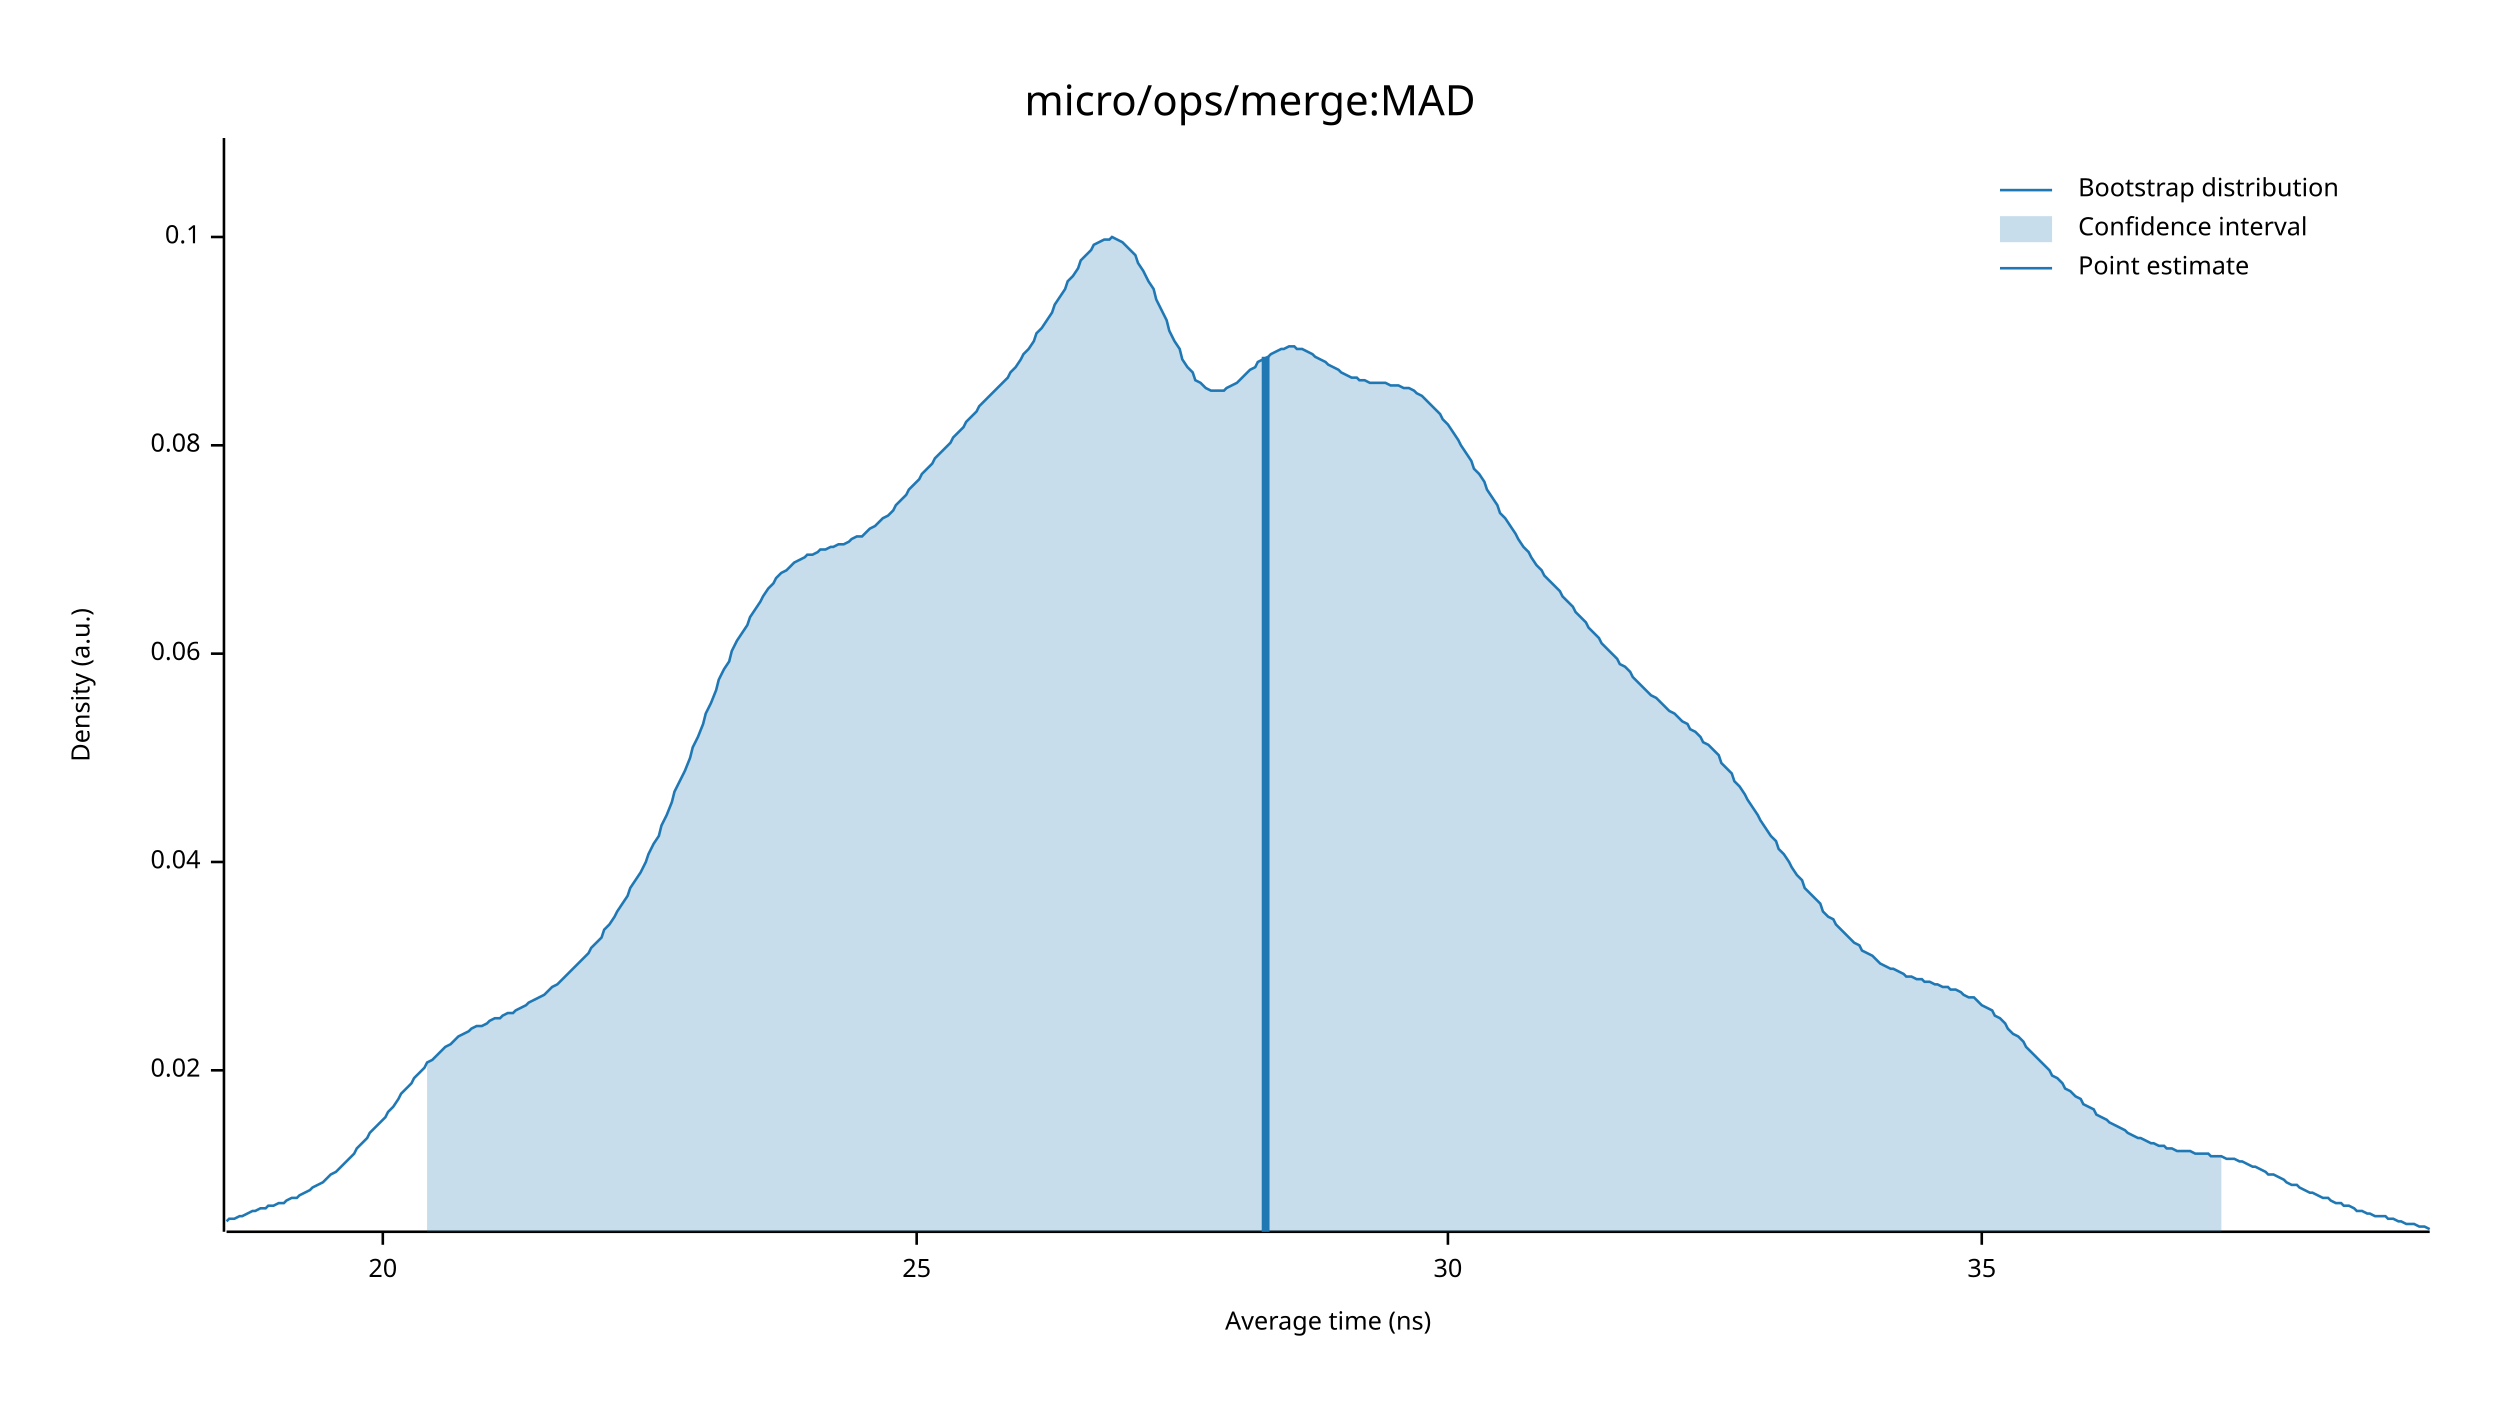
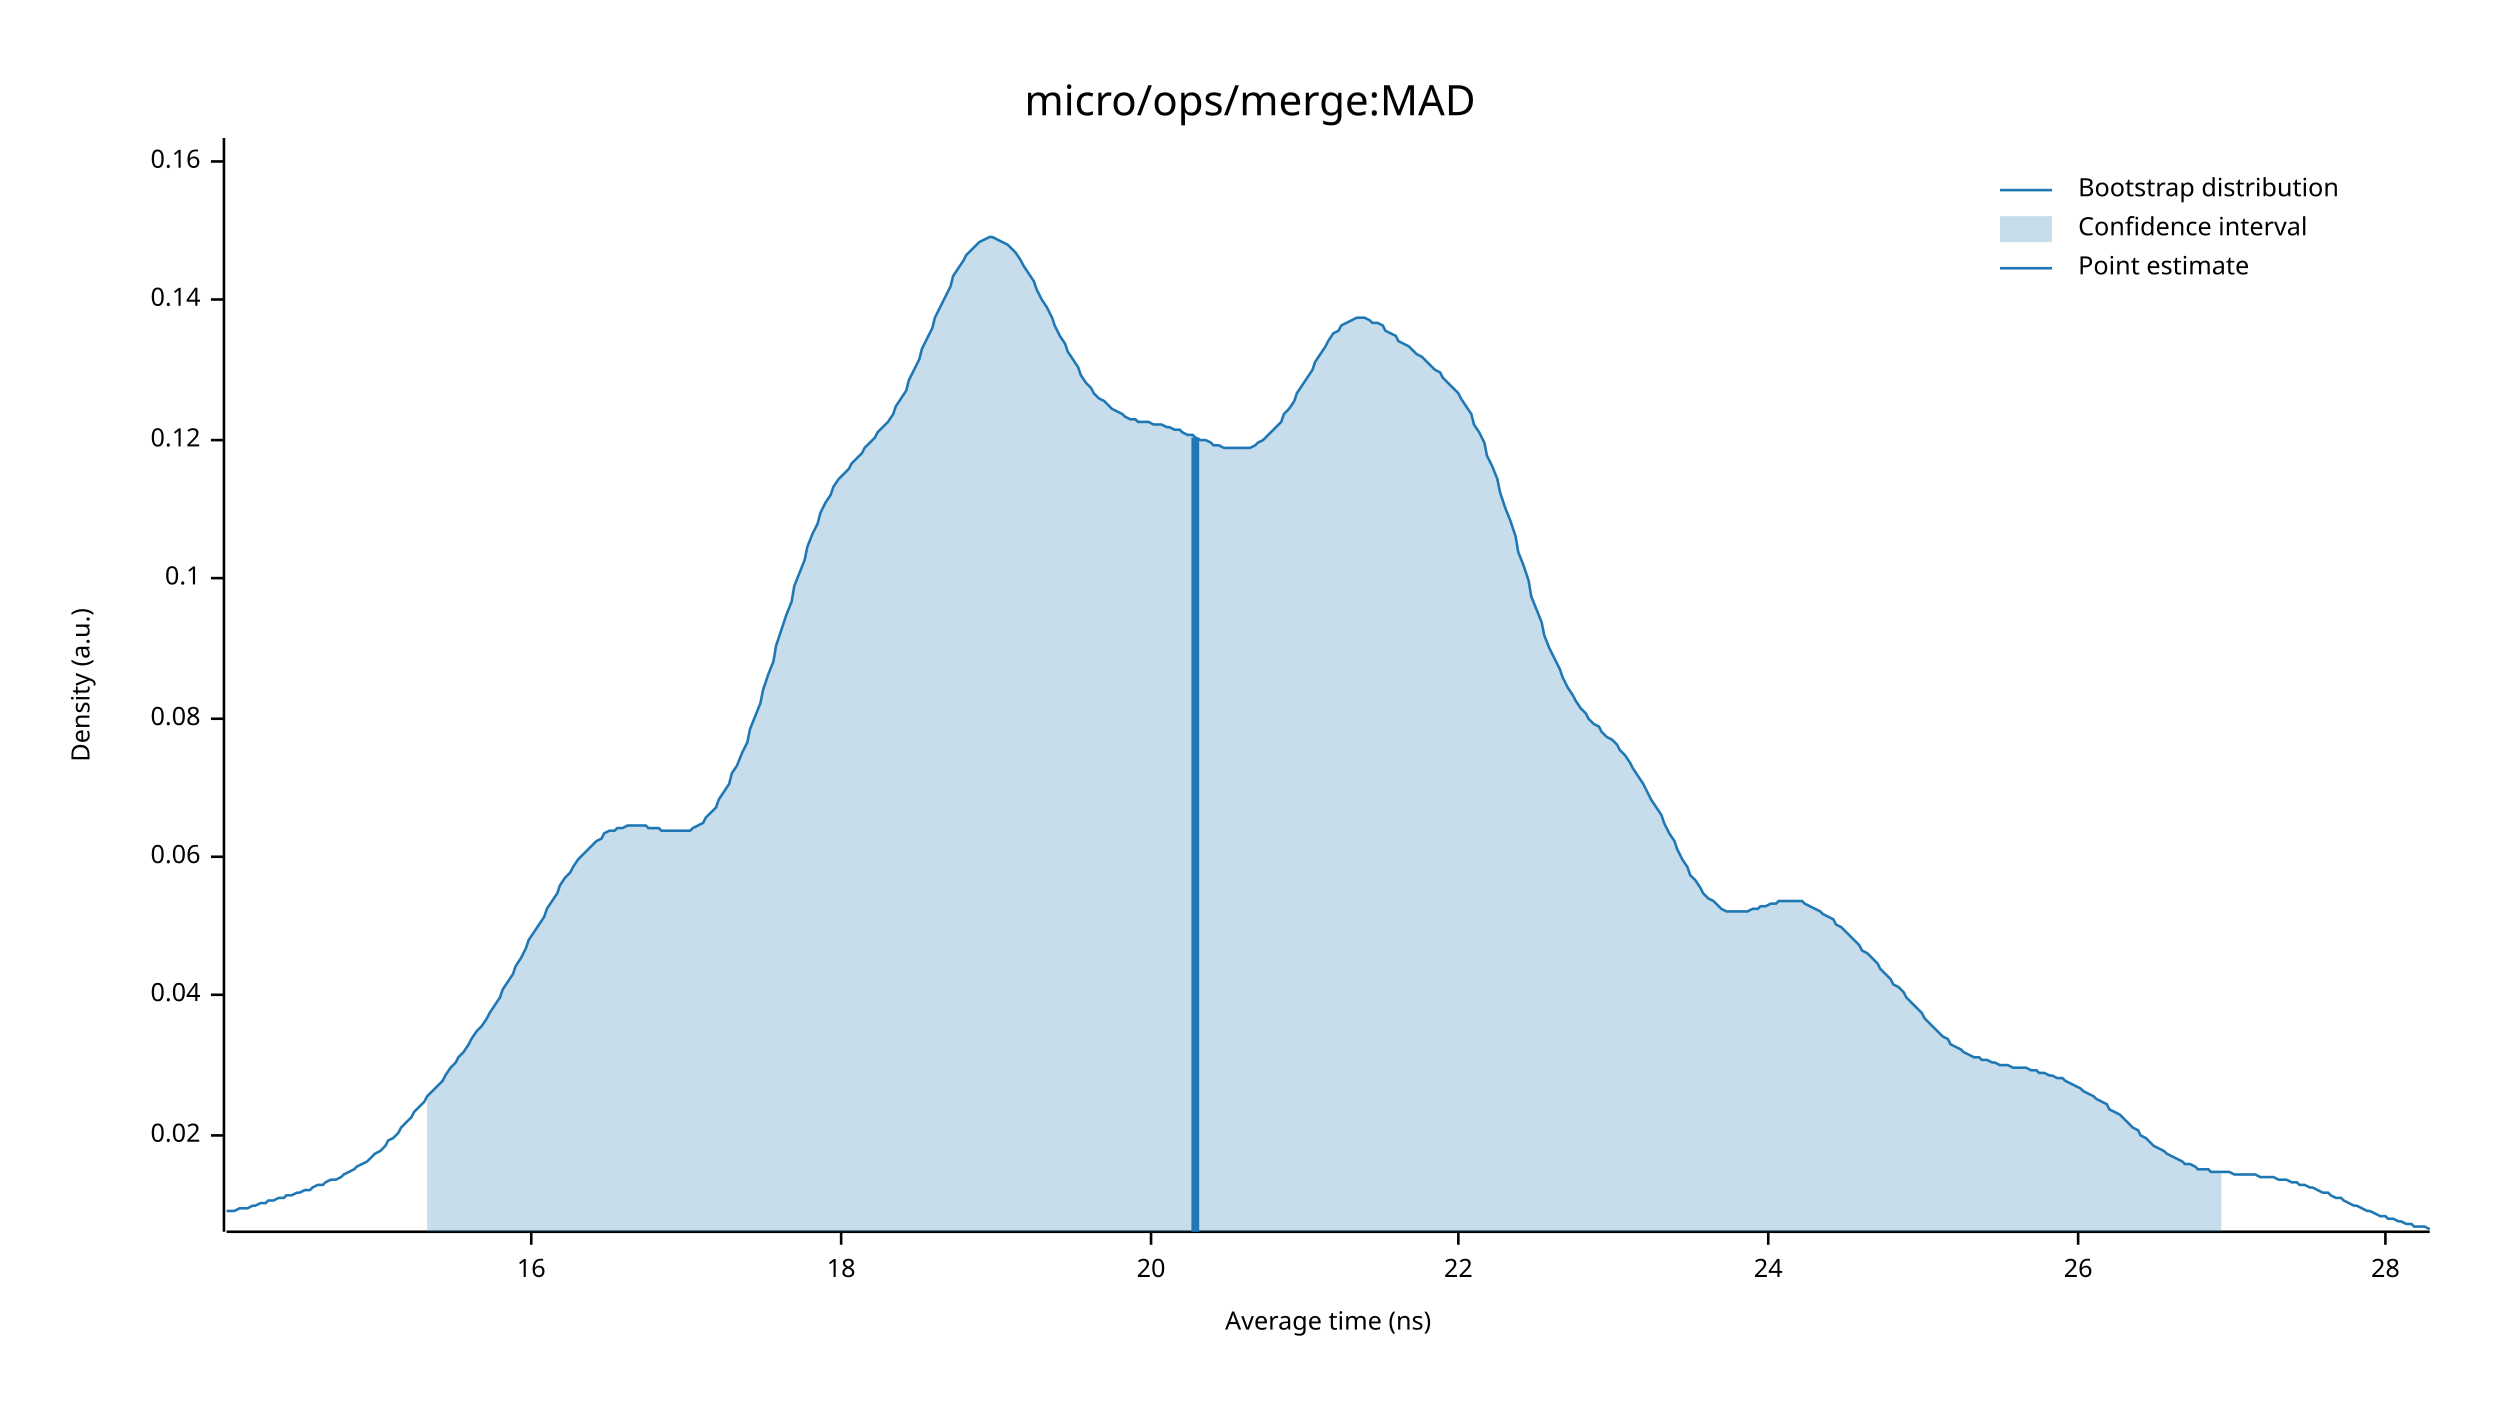
<svg xmlns="http://www.w3.org/2000/svg" width="960" height="540" viewBox="0 0 960 540">
  <text x="480" y="32" dy="0.76em" text-anchor="middle" font-family="sans-serif" font-size="16.129" opacity="1" fill="#000000">
micro/ops/merge:MAD
</text>
  <text x="27" y="263" dy="0.76em" text-anchor="middle" font-family="sans-serif" font-size="9.677" opacity="1" fill="#000000" transform="rotate(270, 27, 263)">
Density (a.u.)
</text>
  <text x="510" y="513" dy="-0.5ex" text-anchor="middle" font-family="sans-serif" font-size="9.677" opacity="1" fill="#000000">
Average time (ns)
</text>
  <polyline fill="none" opacity="1" stroke="#000000" stroke-width="1" points="86,53 86,473 " />
-   <text x="77" y="411" dy="0.5ex" text-anchor="end" font-family="sans-serif" font-size="9.677" opacity="1" fill="#000000">
+   <text x="77" y="436" dy="0.5ex" text-anchor="end" font-family="sans-serif" font-size="9.677" opacity="1" fill="#000000">
0.02
</text>
-   <polyline fill="none" opacity="1" stroke="#000000" stroke-width="1" points="81,411 86,411 " />
-   <text x="77" y="331" dy="0.5ex" text-anchor="end" font-family="sans-serif" font-size="9.677" opacity="1" fill="#000000">
+   <polyline fill="none" opacity="1" stroke="#000000" stroke-width="1" points="81,436 86,436 " />
+   <text x="77" y="382" dy="0.5ex" text-anchor="end" font-family="sans-serif" font-size="9.677" opacity="1" fill="#000000">
0.04
</text>
-   <polyline fill="none" opacity="1" stroke="#000000" stroke-width="1" points="81,331 86,331 " />
-   <text x="77" y="251" dy="0.5ex" text-anchor="end" font-family="sans-serif" font-size="9.677" opacity="1" fill="#000000">
+   <polyline fill="none" opacity="1" stroke="#000000" stroke-width="1" points="81,382 86,382 " />
+   <text x="77" y="329" dy="0.5ex" text-anchor="end" font-family="sans-serif" font-size="9.677" opacity="1" fill="#000000">
0.06
</text>
-   <polyline fill="none" opacity="1" stroke="#000000" stroke-width="1" points="81,251 86,251 " />
-   <text x="77" y="171" dy="0.5ex" text-anchor="end" font-family="sans-serif" font-size="9.677" opacity="1" fill="#000000">
+   <polyline fill="none" opacity="1" stroke="#000000" stroke-width="1" points="81,329 86,329 " />
+   <text x="77" y="276" dy="0.5ex" text-anchor="end" font-family="sans-serif" font-size="9.677" opacity="1" fill="#000000">
0.08
</text>
-   <polyline fill="none" opacity="1" stroke="#000000" stroke-width="1" points="81,171 86,171 " />
-   <text x="77" y="91" dy="0.5ex" text-anchor="end" font-family="sans-serif" font-size="9.677" opacity="1" fill="#000000">
+   <polyline fill="none" opacity="1" stroke="#000000" stroke-width="1" points="81,276 86,276 " />
+   <text x="77" y="222" dy="0.5ex" text-anchor="end" font-family="sans-serif" font-size="9.677" opacity="1" fill="#000000">
0.1
</text>
-   <polyline fill="none" opacity="1" stroke="#000000" stroke-width="1" points="81,91 86,91 " />
+   <polyline fill="none" opacity="1" stroke="#000000" stroke-width="1" points="81,222 86,222 " />
+   <text x="77" y="169" dy="0.5ex" text-anchor="end" font-family="sans-serif" font-size="9.677" opacity="1" fill="#000000">
+ 0.12
+ </text>
+   <polyline fill="none" opacity="1" stroke="#000000" stroke-width="1" points="81,169 86,169 " />
+   <text x="77" y="115" dy="0.5ex" text-anchor="end" font-family="sans-serif" font-size="9.677" opacity="1" fill="#000000">
+ 0.14
+ </text>
+   <polyline fill="none" opacity="1" stroke="#000000" stroke-width="1" points="81,115 86,115 " />
+   <text x="77" y="62" dy="0.5ex" text-anchor="end" font-family="sans-serif" font-size="9.677" opacity="1" fill="#000000">
+ 0.16
+ </text>
+   <polyline fill="none" opacity="1" stroke="#000000" stroke-width="1" points="81,62 86,62 " />
  <polyline fill="none" opacity="1" stroke="#000000" stroke-width="1" points="87,473 933,473 " />
-   <text x="147" y="483" dy="0.76em" text-anchor="middle" font-family="sans-serif" font-size="9.677" opacity="1" fill="#000000">
+   <text x="204" y="483" dy="0.76em" text-anchor="middle" font-family="sans-serif" font-size="9.677" opacity="1" fill="#000000">
+ 16
+ </text>
+   <polyline fill="none" opacity="1" stroke="#000000" stroke-width="1" points="204,473 204,478 " />
+   <text x="323" y="483" dy="0.76em" text-anchor="middle" font-family="sans-serif" font-size="9.677" opacity="1" fill="#000000">
+ 18
+ </text>
+   <polyline fill="none" opacity="1" stroke="#000000" stroke-width="1" points="323,473 323,478 " />
+   <text x="442" y="483" dy="0.76em" text-anchor="middle" font-family="sans-serif" font-size="9.677" opacity="1" fill="#000000">
20
</text>
-   <polyline fill="none" opacity="1" stroke="#000000" stroke-width="1" points="147,473 147,478 " />
-   <text x="352" y="483" dy="0.76em" text-anchor="middle" font-family="sans-serif" font-size="9.677" opacity="1" fill="#000000">
- 25
+   <polyline fill="none" opacity="1" stroke="#000000" stroke-width="1" points="442,473 442,478 " />
+   <text x="560" y="483" dy="0.76em" text-anchor="middle" font-family="sans-serif" font-size="9.677" opacity="1" fill="#000000">
+ 22
</text>
-   <polyline fill="none" opacity="1" stroke="#000000" stroke-width="1" points="352,473 352,478 " />
-   <text x="556" y="483" dy="0.76em" text-anchor="middle" font-family="sans-serif" font-size="9.677" opacity="1" fill="#000000">
- 30
+   <polyline fill="none" opacity="1" stroke="#000000" stroke-width="1" points="560,473 560,478 " />
+   <text x="679" y="483" dy="0.76em" text-anchor="middle" font-family="sans-serif" font-size="9.677" opacity="1" fill="#000000">
+ 24
</text>
-   <polyline fill="none" opacity="1" stroke="#000000" stroke-width="1" points="556,473 556,478 " />
-   <text x="761" y="483" dy="0.76em" text-anchor="middle" font-family="sans-serif" font-size="9.677" opacity="1" fill="#000000">
- 35
+   <polyline fill="none" opacity="1" stroke="#000000" stroke-width="1" points="679,473 679,478 " />
+   <text x="798" y="483" dy="0.76em" text-anchor="middle" font-family="sans-serif" font-size="9.677" opacity="1" fill="#000000">
+ 26
</text>
-   <polyline fill="none" opacity="1" stroke="#000000" stroke-width="1" points="761,473 761,478 " />
-   <polyline fill="none" opacity="1" stroke="#1F78B4" stroke-width="1" points="87,469 88,468 90,468 92,467 93,467 95,466 97,465 98,465 100,464 102,464 103,463 105,463 107,462 109,462 110,461 112,460 114,460 115,459 117,458 119,457 120,456 122,455 124,454 125,453 127,451 129,450 131,448 132,447 134,445 136,443 137,441 139,439 141,437 142,435 144,433 146,431 148,429 149,427 151,425 153,422 154,420 156,418 158,416 159,414 161,412 163,410 164,408 166,407 168,405 170,403 171,402 173,401 175,399 176,398 178,397 180,396 181,395 183,394 185,394 187,393 188,392 190,391 192,391 193,390 195,389 197,389 198,388 200,387 202,386 203,385 205,384 207,383 209,382 210,381 212,379 214,378 215,377 217,375 219,373 220,372 222,370 224,368 226,366 227,364 229,362 231,360 232,357 234,355 236,352 237,350 239,347 241,344 242,341 244,338 246,335 248,331 249,328 251,324 253,321 254,317 256,313 258,308 259,304 261,300 263,296 265,291 266,287 268,283 270,278 271,274 273,270 275,265 276,261 278,257 280,254 281,250 283,246 285,243 287,240 288,237 290,234 292,231 293,229 295,226 297,224 298,222 300,220 302,219 304,217 305,216 307,215 309,214 310,213 312,213 314,212 315,211 317,211 319,210 320,210 322,209 324,209 326,208 327,207 329,206 331,206 332,205 334,203 336,202 337,201 339,199 341,198 343,196 344,194 346,192 348,190 349,188 351,186 353,184 354,182 356,180 358,178 359,176 361,174 363,172 365,170 366,168 368,166 370,164 371,162 373,160 375,158 376,156 378,154 380,152 381,151 383,149 385,147 387,145 388,143 390,141 392,138 393,136 395,134 397,131 398,128 400,126 402,123 404,120 405,117 407,114 409,111 410,108 412,106 414,103 415,100 417,98 419,96 420,94 422,93 424,92 426,92 427,91 429,92 431,93 432,94 434,96 436,98 437,101 439,104 441,108 443,111 444,115 446,119 448,123 449,127 451,131 453,134 454,138 456,141 458,143 459,146 461,147 463,149 465,150 466,150 468,150 470,150 471,149 473,148 475,147 476,146 478,144 480,142 482,141 483,139 485,138 487,137 488,136 490,135 492,134 493,134 495,133 497,133 498,134 500,134 502,135 504,136 505,137 507,138 509,139 510,140 512,141 514,142 515,143 517,144 519,145 521,145 522,146 524,146 526,147 527,147 529,147 531,147 532,147 534,148 536,148 537,148 539,149 541,149 543,150 544,151 546,152 548,154 549,155 551,157 553,159 554,161 556,163 558,166 560,169 561,171 563,174 565,177 566,180 568,182 570,185 571,188 573,191 575,194 576,197 578,199 580,202 582,205 583,207 585,210 587,212 588,214 590,217 592,219 593,221 595,223 597,225 599,227 600,229 602,231 604,233 605,235 607,237 609,239 610,241 612,243 614,245 615,247 617,249 619,251 621,253 622,255 624,256 626,258 627,260 629,262 631,264 632,265 634,267 636,268 638,270 639,271 641,273 643,274 644,275 646,277 648,278 649,280 651,281 653,283 654,285 656,286 658,288 660,290 661,293 663,295 665,297 666,300 668,302 670,305 671,307 673,310 675,313 676,315 678,318 680,321 682,323 683,326 685,328 687,331 688,333 690,336 692,338 693,341 695,343 697,345 699,347 700,350 702,352 704,353 705,355 707,357 709,359 710,360 712,362 714,363 715,365 717,366 719,367 721,369 722,370 724,371 726,372 727,372 729,373 731,374 732,375 734,375 736,376 738,376 739,377 741,377 743,378 744,378 746,379 748,379 749,380 751,380 753,381 754,382 756,383 758,383 760,385 761,386 763,387 765,388 766,390 768,391 770,393 771,395 773,397 775,398 777,400 778,402 780,404 782,406 783,407 785,409 787,411 788,413 790,414 792,416 793,418 795,419 797,421 799,422 800,424 802,425 804,426 805,428 807,429 809,430 810,431 812,432 814,433 816,434 817,435 819,436 821,437 822,437 824,438 826,439 827,439 829,440 831,440 832,441 834,441 836,442 838,442 839,442 841,442 843,443 844,443 846,443 848,443 849,444 851,444 853,444 855,445 856,445 858,445 860,446 861,446 863,447 865,448 866,448 868,449 870,450 871,451 873,451 875,452 877,453 878,454 880,455 882,455 883,456 885,457 887,458 888,458 890,459 892,460 894,460 895,461 897,462 899,462 900,463 902,463 904,464 905,465 907,465 909,466 910,466 912,467 914,467 916,467 917,468 919,468 921,469 922,469 924,470 926,470 927,470 929,471 931,471 933,472 " />
-   <polygon opacity="0.25" fill="#1F78B4" points="164,408 166,407 168,405 170,403 171,402 173,401 175,399 176,398 178,397 180,396 181,395 183,394 185,394 187,393 188,392 190,391 192,391 193,390 195,389 197,389 198,388 200,387 202,386 203,385 205,384 207,383 209,382 210,381 212,379 214,378 215,377 217,375 219,373 220,372 222,370 224,368 226,366 227,364 229,362 231,360 232,357 234,355 236,352 237,350 239,347 241,344 242,341 244,338 246,335 248,331 249,328 251,324 253,321 254,317 256,313 258,308 259,304 261,300 263,296 265,291 266,287 268,283 270,278 271,274 273,270 275,265 276,261 278,257 280,254 281,250 283,246 285,243 287,240 288,237 290,234 292,231 293,229 295,226 297,224 298,222 300,220 302,219 304,217 305,216 307,215 309,214 310,213 312,213 314,212 315,211 317,211 319,210 320,210 322,209 324,209 326,208 327,207 329,206 331,206 332,205 334,203 336,202 337,201 339,199 341,198 343,196 344,194 346,192 348,190 349,188 351,186 353,184 354,182 356,180 358,178 359,176 361,174 363,172 365,170 366,168 368,166 370,164 371,162 373,160 375,158 376,156 378,154 380,152 381,151 383,149 385,147 387,145 388,143 390,141 392,138 393,136 395,134 397,131 398,128 400,126 402,123 404,120 405,117 407,114 409,111 410,108 412,106 414,103 415,100 417,98 419,96 420,94 422,93 424,92 426,92 427,91 429,92 431,93 432,94 434,96 436,98 437,101 439,104 441,108 443,111 444,115 446,119 448,123 449,127 451,131 453,134 454,138 456,141 458,143 459,146 461,147 463,149 465,150 466,150 468,150 470,150 471,149 473,148 475,147 476,146 478,144 480,142 482,141 483,139 485,138 487,137 488,136 490,135 492,134 493,134 495,133 497,133 498,134 500,134 502,135 504,136 505,137 507,138 509,139 510,140 512,141 514,142 515,143 517,144 519,145 521,145 522,146 524,146 526,147 527,147 529,147 531,147 532,147 534,148 536,148 537,148 539,149 541,149 543,150 544,151 546,152 548,154 549,155 551,157 553,159 554,161 556,163 558,166 560,169 561,171 563,174 565,177 566,180 568,182 570,185 571,188 573,191 575,194 576,197 578,199 580,202 582,205 583,207 585,210 587,212 588,214 590,217 592,219 593,221 595,223 597,225 599,227 600,229 602,231 604,233 605,235 607,237 609,239 610,241 612,243 614,245 615,247 617,249 619,251 621,253 622,255 624,256 626,258 627,260 629,262 631,264 632,265 634,267 636,268 638,270 639,271 641,273 643,274 644,275 646,277 648,278 649,280 651,281 653,283 654,285 656,286 658,288 660,290 661,293 663,295 665,297 666,300 668,302 670,305 671,307 673,310 675,313 676,315 678,318 680,321 682,323 683,326 685,328 687,331 688,333 690,336 692,338 693,341 695,343 697,345 699,347 700,350 702,352 704,353 705,355 707,357 709,359 710,360 712,362 714,363 715,365 717,366 719,367 721,369 722,370 724,371 726,372 727,372 729,373 731,374 732,375 734,375 736,376 738,376 739,377 741,377 743,378 744,378 746,379 748,379 749,380 751,380 753,381 754,382 756,383 758,383 760,385 761,386 763,387 765,388 766,390 768,391 770,393 771,395 773,397 775,398 777,400 778,402 780,404 782,406 783,407 785,409 787,411 788,413 790,414 792,416 793,418 795,419 797,421 799,422 800,424 802,425 804,426 805,428 807,429 809,430 810,431 812,432 814,433 816,434 817,435 819,436 821,437 822,437 824,438 826,439 827,439 829,440 831,440 832,441 834,441 836,442 838,442 839,442 841,442 843,443 844,443 846,443 848,443 849,444 851,444 853,444 853,473 164,473 " />
-   <polyline fill="none" opacity="1" stroke="#1F78B4" stroke-width="3" points="486,473 486,137 " />
+   <polyline fill="none" opacity="1" stroke="#000000" stroke-width="1" points="798,473 798,478 " />
+   <text x="916" y="483" dy="0.76em" text-anchor="middle" font-family="sans-serif" font-size="9.677" opacity="1" fill="#000000">
+ 28
+ </text>
+   <polyline fill="none" opacity="1" stroke="#000000" stroke-width="1" points="916,473 916,478 " />
+   <polyline fill="none" opacity="1" stroke="#1F78B4" stroke-width="1" points="87,465 88,465 90,465 92,464 93,464 95,464 97,463 98,463 100,462 102,462 103,461 105,461 107,460 109,460 110,459 112,459 114,458 115,458 117,457 119,457 120,456 122,455 124,455 125,454 127,453 129,453 131,452 132,451 134,450 136,449 137,448 139,447 141,446 142,445 144,443 146,442 148,440 149,438 151,437 153,435 154,433 156,431 158,429 159,427 161,425 163,423 164,421 166,419 168,417 170,415 171,413 173,410 175,408 176,406 178,404 180,401 181,399 183,396 185,394 187,391 188,389 190,386 192,383 193,380 195,377 197,374 198,371 200,368 202,364 203,361 205,358 207,355 209,352 210,349 212,346 214,343 215,340 217,337 219,335 220,333 222,330 224,328 226,326 227,325 229,323 231,322 232,320 234,319 236,319 237,318 239,318 241,317 242,317 244,317 246,317 248,317 249,318 251,318 253,318 254,319 256,319 258,319 259,319 261,319 263,319 265,319 266,318 268,317 270,316 271,314 273,312 275,310 276,307 278,304 280,301 281,297 283,294 285,289 287,285 288,280 290,275 292,270 293,265 295,259 297,254 298,248 300,242 302,236 304,231 305,225 307,220 309,215 310,210 312,205 314,201 315,197 317,193 319,190 320,187 322,184 324,182 326,180 327,178 329,176 331,174 332,172 334,170 336,168 337,166 339,164 341,162 343,159 344,156 346,153 348,150 349,146 351,142 353,138 354,134 356,130 358,126 359,122 361,118 363,114 365,110 366,106 368,103 370,100 371,98 373,96 375,94 376,93 378,92 380,91 381,91 383,92 385,93 387,94 388,95 390,97 392,100 393,102 395,105 397,108 398,111 400,115 402,118 404,122 405,125 407,129 409,132 410,135 412,138 414,141 415,144 417,147 419,149 420,151 422,153 424,154 426,156 427,157 429,158 431,159 432,160 434,161 436,161 437,162 439,162 441,162 443,163 444,163 446,163 448,164 449,164 451,165 453,165 454,166 456,167 458,167 459,168 461,169 463,169 465,170 466,171 468,171 470,172 471,172 473,172 475,172 476,172 478,172 480,172 482,171 483,170 485,169 487,167 488,166 490,164 492,162 493,159 495,157 497,154 498,151 500,148 502,145 504,142 505,139 507,136 509,133 510,131 512,128 514,127 515,125 517,124 519,123 521,122 522,122 524,122 526,123 527,124 529,124 531,125 532,127 534,128 536,129 537,131 539,132 541,133 543,135 544,136 546,137 548,139 549,140 551,142 553,143 554,145 556,147 558,149 560,151 561,153 563,156 565,159 566,163 568,166 570,170 571,175 573,179 575,184 576,189 578,195 580,200 582,206 583,212 585,217 587,223 588,229 590,234 592,239 593,244 595,249 597,253 599,257 600,260 602,264 604,267 605,269 607,272 609,274 610,276 612,278 614,279 615,281 617,283 619,284 621,286 622,288 624,290 626,293 627,295 629,298 631,301 632,303 634,307 636,310 638,313 639,316 641,320 643,323 644,326 646,330 648,333 649,336 651,338 653,341 654,343 656,345 658,346 660,348 661,349 663,350 665,350 666,350 668,350 670,350 671,350 673,349 675,349 676,348 678,348 680,347 682,347 683,346 685,346 687,346 688,346 690,346 692,346 693,347 695,348 697,349 699,350 700,351 702,352 704,353 705,355 707,356 709,358 710,359 712,361 714,363 715,365 717,366 719,368 721,370 722,372 724,374 726,376 727,378 729,379 731,381 732,383 734,385 736,387 738,389 739,391 741,393 743,395 744,396 746,398 748,399 749,401 751,402 753,403 754,404 756,405 758,406 760,406 761,407 763,407 765,408 766,408 768,409 770,409 771,409 773,410 775,410 777,410 778,410 780,411 782,411 783,412 785,412 787,413 788,413 790,414 792,414 793,415 795,416 797,417 799,418 800,419 802,420 804,421 805,422 807,423 809,424 810,426 812,427 814,428 816,430 817,431 819,433 821,434 822,436 824,437 826,439 827,440 829,441 831,442 832,443 834,444 836,445 838,446 839,447 841,447 843,448 844,449 846,449 848,449 849,450 851,450 853,450 855,450 856,450 858,451 860,451 861,451 863,451 865,451 866,451 868,452 870,452 871,452 873,452 875,453 877,453 878,453 880,454 882,454 883,455 885,455 887,456 888,456 890,457 892,458 894,458 895,459 897,460 899,460 900,461 902,462 904,463 905,463 907,464 909,465 910,465 912,466 914,467 916,467 917,468 919,468 921,469 922,469 924,470 926,470 927,471 929,471 931,471 933,472 " />
+   <polygon opacity="0.25" fill="#1F78B4" points="164,421 166,419 168,417 170,415 171,413 173,410 175,408 176,406 178,404 180,401 181,399 183,396 185,394 187,391 188,389 190,386 192,383 193,380 195,377 197,374 198,371 200,368 202,364 203,361 205,358 207,355 209,352 210,349 212,346 214,343 215,340 217,337 219,335 220,333 222,330 224,328 226,326 227,325 229,323 231,322 232,320 234,319 236,319 237,318 239,318 241,317 242,317 244,317 246,317 248,317 249,318 251,318 253,318 254,319 256,319 258,319 259,319 261,319 263,319 265,319 266,318 268,317 270,316 271,314 273,312 275,310 276,307 278,304 280,301 281,297 283,294 285,289 287,285 288,280 290,275 292,270 293,265 295,259 297,254 298,248 300,242 302,236 304,231 305,225 307,220 309,215 310,210 312,205 314,201 315,197 317,193 319,190 320,187 322,184 324,182 326,180 327,178 329,176 331,174 332,172 334,170 336,168 337,166 339,164 341,162 343,159 344,156 346,153 348,150 349,146 351,142 353,138 354,134 356,130 358,126 359,122 361,118 363,114 365,110 366,106 368,103 370,100 371,98 373,96 375,94 376,93 378,92 380,91 381,91 383,92 385,93 387,94 388,95 390,97 392,100 393,102 395,105 397,108 398,111 400,115 402,118 404,122 405,125 407,129 409,132 410,135 412,138 414,141 415,144 417,147 419,149 420,151 422,153 424,154 426,156 427,157 429,158 431,159 432,160 434,161 436,161 437,162 439,162 441,162 443,163 444,163 446,163 448,164 449,164 451,165 453,165 454,166 456,167 458,167 459,168 461,169 463,169 465,170 466,171 468,171 470,172 471,172 473,172 475,172 476,172 478,172 480,172 482,171 483,170 485,169 487,167 488,166 490,164 492,162 493,159 495,157 497,154 498,151 500,148 502,145 504,142 505,139 507,136 509,133 510,131 512,128 514,127 515,125 517,124 519,123 521,122 522,122 524,122 526,123 527,124 529,124 531,125 532,127 534,128 536,129 537,131 539,132 541,133 543,135 544,136 546,137 548,139 549,140 551,142 553,143 554,145 556,147 558,149 560,151 561,153 563,156 565,159 566,163 568,166 570,170 571,175 573,179 575,184 576,189 578,195 580,200 582,206 583,212 585,217 587,223 588,229 590,234 592,239 593,244 595,249 597,253 599,257 600,260 602,264 604,267 605,269 607,272 609,274 610,276 612,278 614,279 615,281 617,283 619,284 621,286 622,288 624,290 626,293 627,295 629,298 631,301 632,303 634,307 636,310 638,313 639,316 641,320 643,323 644,326 646,330 648,333 649,336 651,338 653,341 654,343 656,345 658,346 660,348 661,349 663,350 665,350 666,350 668,350 670,350 671,350 673,349 675,349 676,348 678,348 680,347 682,347 683,346 685,346 687,346 688,346 690,346 692,346 693,347 695,348 697,349 699,350 700,351 702,352 704,353 705,355 707,356 709,358 710,359 712,361 714,363 715,365 717,366 719,368 721,370 722,372 724,374 726,376 727,378 729,379 731,381 732,383 734,385 736,387 738,389 739,391 741,393 743,395 744,396 746,398 748,399 749,401 751,402 753,403 754,404 756,405 758,406 760,406 761,407 763,407 765,408 766,408 768,409 770,409 771,409 773,410 775,410 777,410 778,410 780,411 782,411 783,412 785,412 787,413 788,413 790,414 792,414 793,415 795,416 797,417 799,418 800,419 802,420 804,421 805,422 807,423 809,424 810,426 812,427 814,428 816,430 817,431 819,433 821,434 822,436 824,437 826,439 827,440 829,441 831,442 832,443 834,444 836,445 838,446 839,447 841,447 843,448 844,449 846,449 848,449 849,450 851,450 853,450 853,473 164,473 " />
+   <polyline fill="none" opacity="1" stroke="#1F78B4" stroke-width="3" points="459,473 459,168 " />
  <text x="798" y="68" dy="0.76em" text-anchor="start" font-family="sans-serif" font-size="9.677" opacity="1" fill="#000000">
Bootstrap distribution
</text>
  <text x="798" y="83" dy="0.76em" text-anchor="start" font-family="sans-serif" font-size="9.677" opacity="1" fill="#000000">
Confidence interval
</text>
  <text x="798" y="98" dy="0.76em" text-anchor="start" font-family="sans-serif" font-size="9.677" opacity="1" fill="#000000">
Point estimate
</text>
  <polyline fill="none" opacity="1" stroke="#1F78B4" stroke-width="1" points="768,73 788,73 " />
  <rect x="768" y="83" width="20" height="10" opacity="0.25" fill="#1F78B4" stroke="none" />
  <polyline fill="none" opacity="1" stroke="#1F78B4" stroke-width="1" points="768,103 788,103 " />
</svg>
